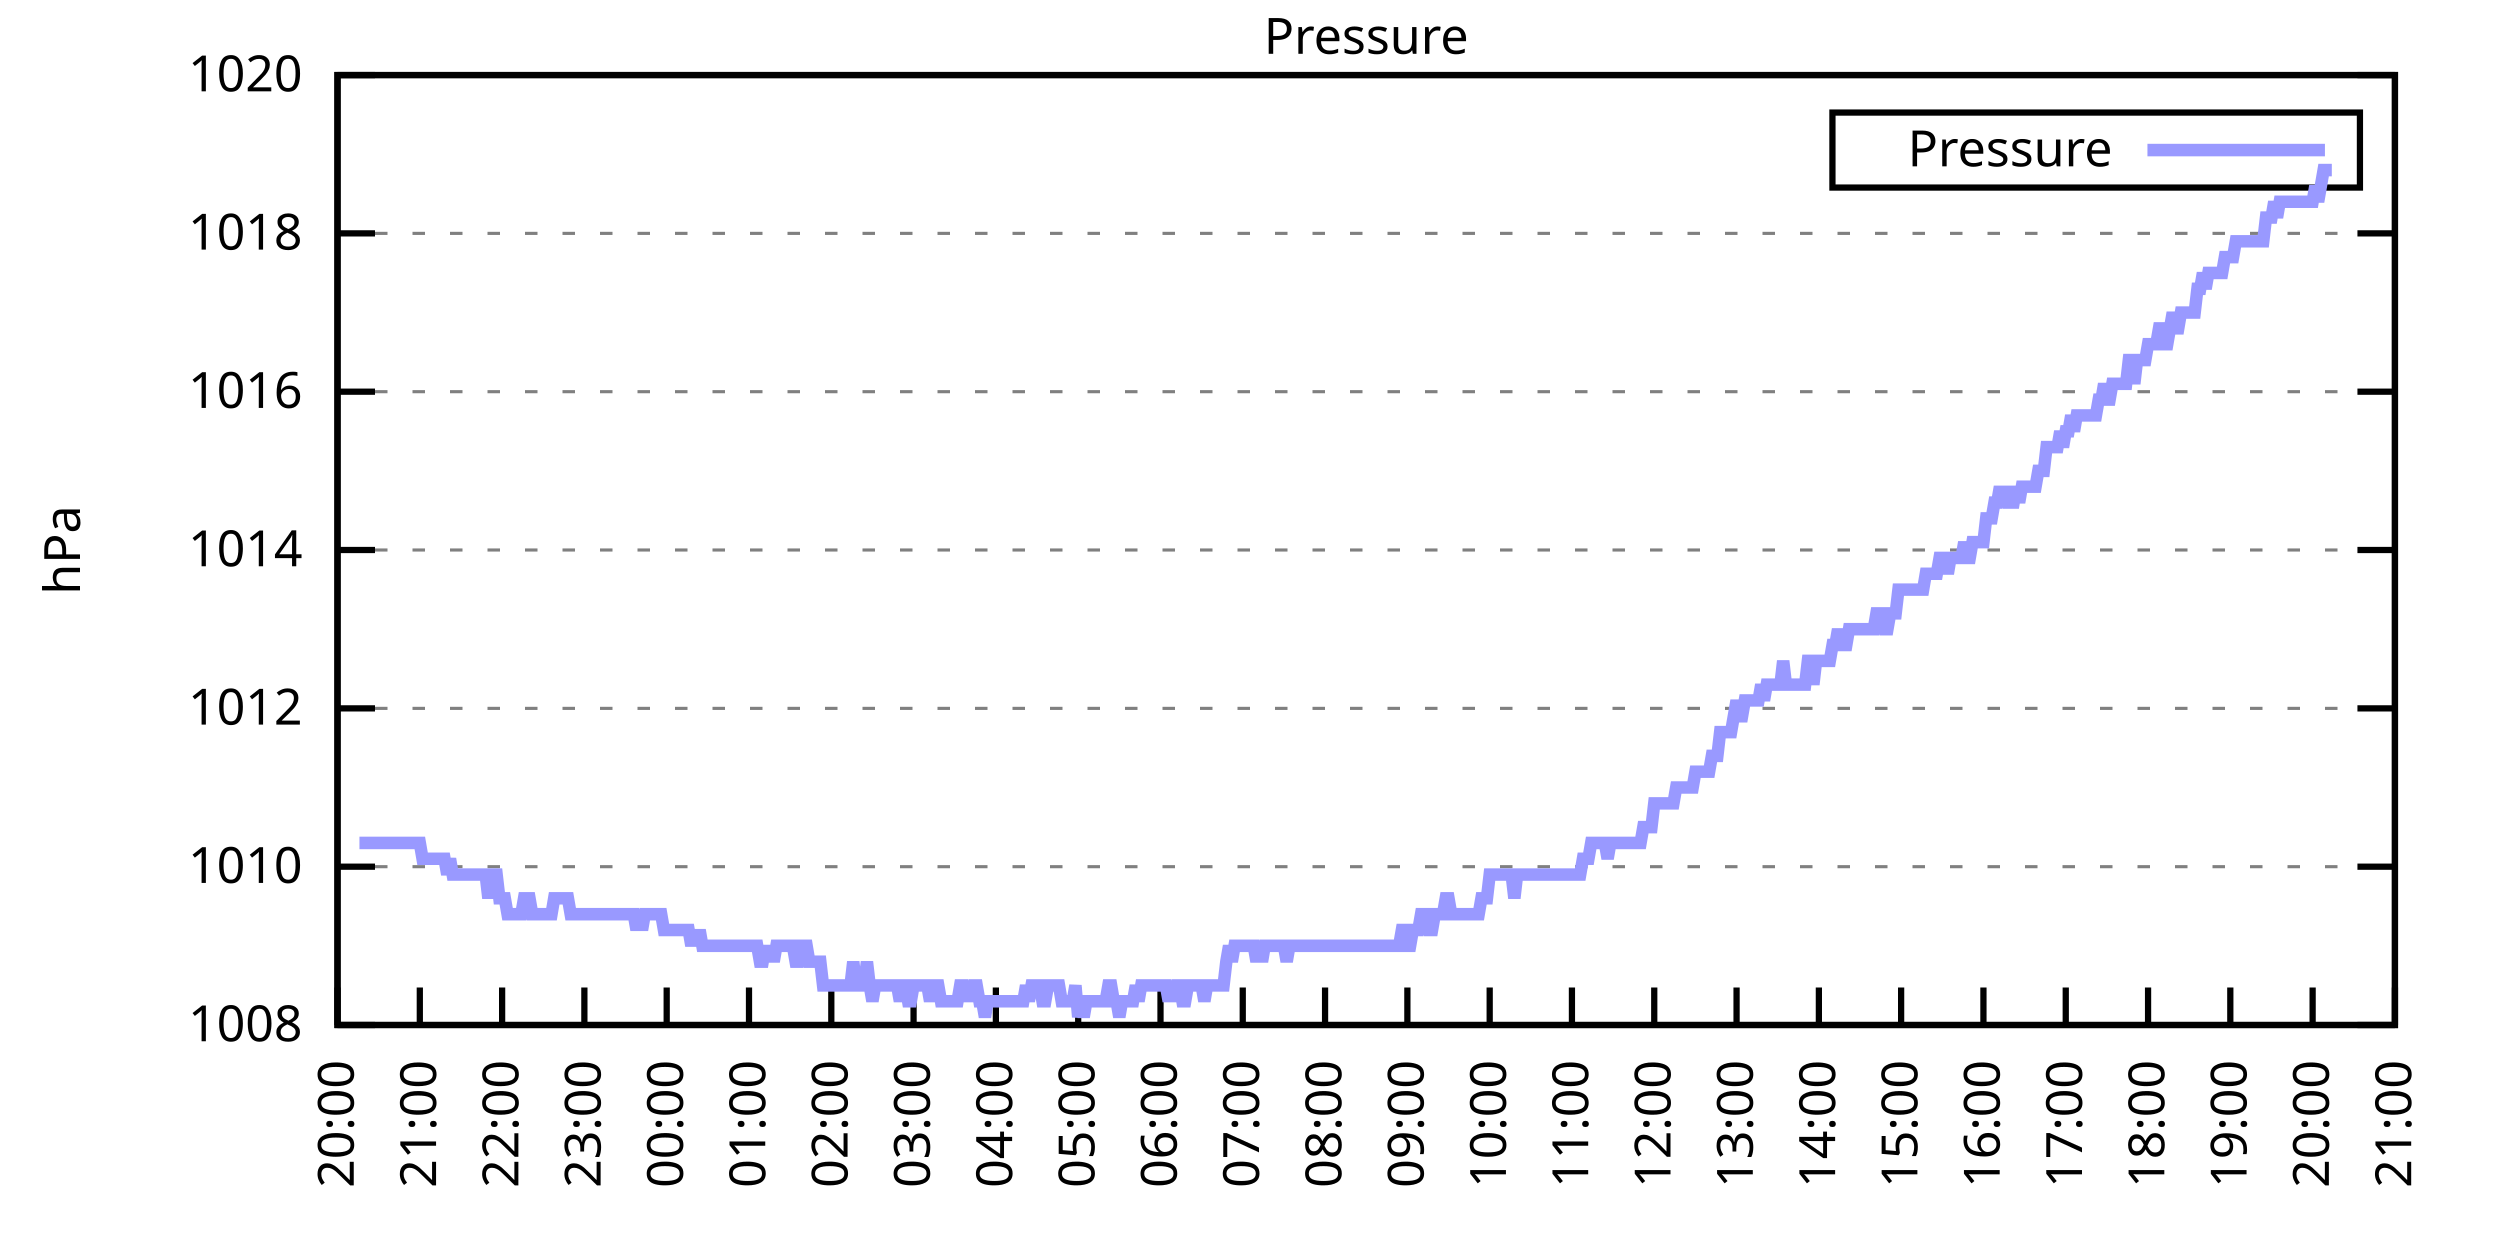
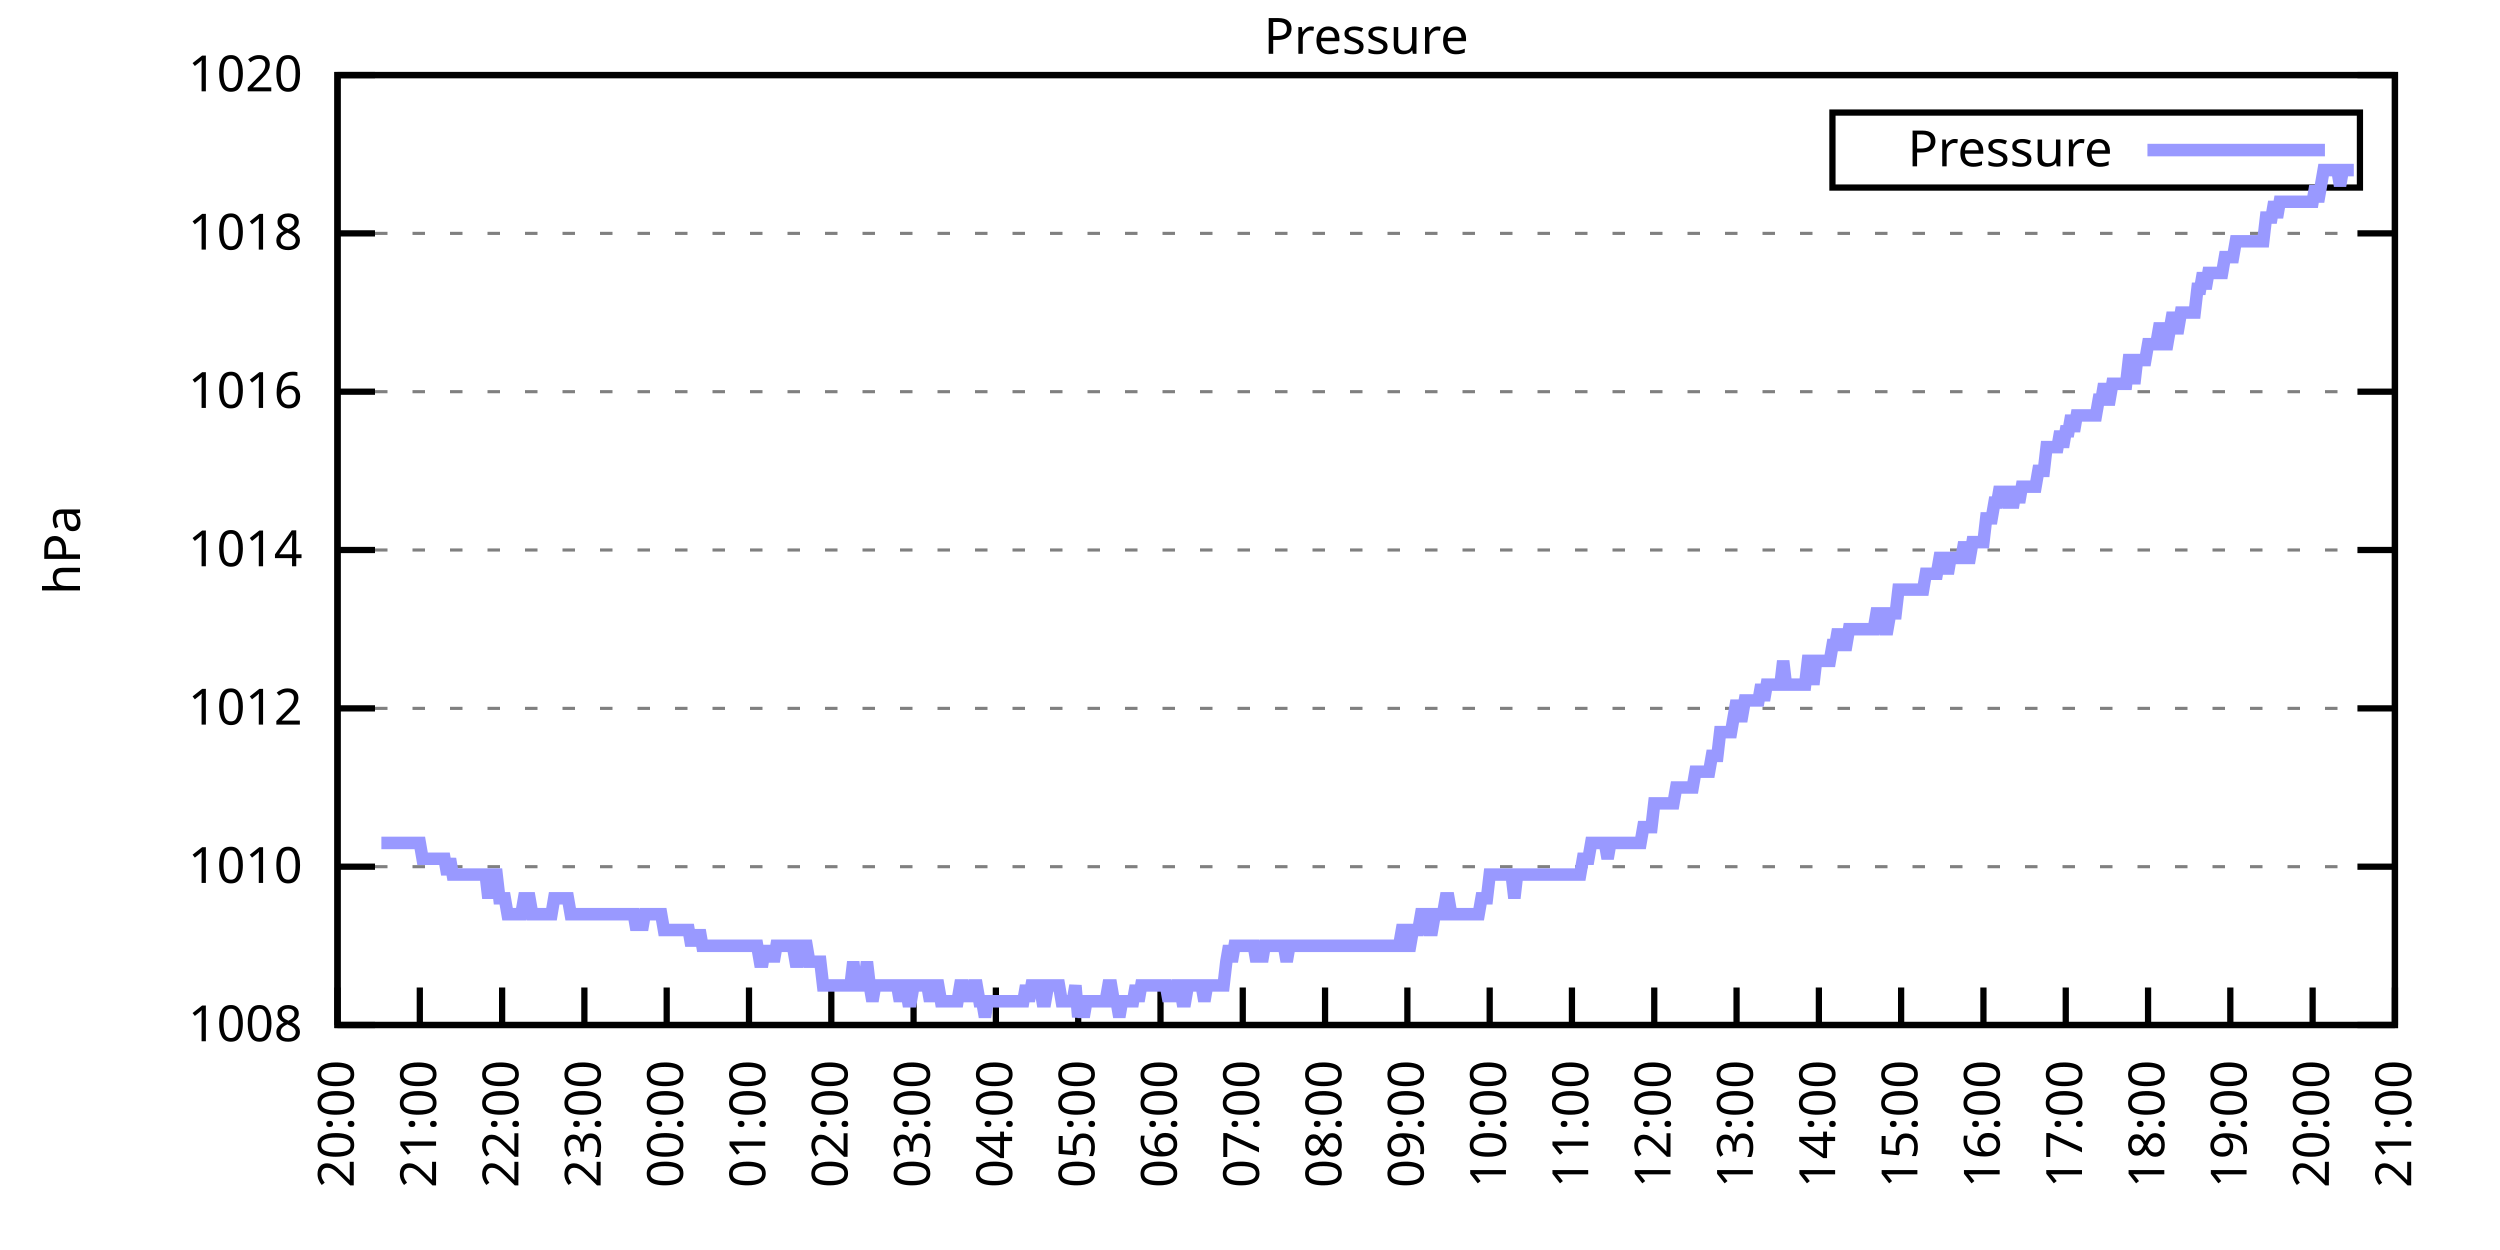
<svg xmlns="http://www.w3.org/2000/svg" xmlns:xlink="http://www.w3.org/1999/xlink" width="400" height="200" viewBox="0 0 400 200">
  <g id="gnuplot_canvas">
    <rect x="0" y="0" width="400" height="200" fill="none" />
    <defs>
      <circle id="gpDot" r="0.5" stroke-width="0.5" stroke="currentColor" />
      <path id="gpPt0" stroke-width="0.333" stroke="currentColor" d="M-1,0 h2 M0,-1 v2" />
      <path id="gpPt1" stroke-width="0.333" stroke="currentColor" d="M-1,-1 L1,1 M1,-1 L-1,1" />
      <path id="gpPt2" stroke-width="0.333" stroke="currentColor" d="M-1,0 L1,0 M0,-1 L0,1 M-1,-1 L1,1 M-1,1 L1,-1" />
      <rect id="gpPt3" stroke-width="0.333" stroke="currentColor" x="-1" y="-1" width="2" height="2" />
      <rect id="gpPt4" stroke-width="0.333" stroke="currentColor" fill="currentColor" x="-1" y="-1" width="2" height="2" />
      <circle id="gpPt5" stroke-width="0.333" stroke="currentColor" cx="0" cy="0" r="1" />
      <use xlink:href="#gpPt5" id="gpPt6" fill="currentColor" stroke="none" />
      <path id="gpPt7" stroke-width="0.333" stroke="currentColor" d="M0,-1.33 L-1.33,0.67 L1.33,0.67 z" />
      <use xlink:href="#gpPt7" id="gpPt8" fill="currentColor" stroke="none" />
      <use xlink:href="#gpPt7" id="gpPt9" stroke="currentColor" transform="rotate(180)" />
      <use xlink:href="#gpPt9" id="gpPt10" fill="currentColor" stroke="none" />
      <use xlink:href="#gpPt3" id="gpPt11" stroke="currentColor" transform="rotate(45)" />
      <use xlink:href="#gpPt11" id="gpPt12" fill="currentColor" stroke="none" />
      <path id="gpPt13" stroke-width="0.333" stroke="currentColor" d="M0,1.330 L1.265,0.411 L0.782,-1.067 L-0.782,-1.076 L-1.265,0.411 z" />
      <use xlink:href="#gpPt13" id="gpPt14" fill="currentColor" stroke="none" />
      <filter id="textbox" filterUnits="objectBoundingBox" x="0" y="0" height="1" width="1">
        <feFlood flood-color="white" flood-opacity="1" result="bgnd" />
        <feComposite in="SourceGraphic" in2="bgnd" operator="atop" />
      </filter>
      <filter id="greybox" filterUnits="objectBoundingBox" x="0" y="0" height="1" width="1">
        <feFlood flood-color="lightgrey" flood-opacity="1" result="grey" />
        <feComposite in="SourceGraphic" in2="grey" operator="atop" />
      </filter>
    </defs>
    <g fill="none" color="white" stroke="currentColor" stroke-width="1.00" stroke-linecap="butt" stroke-linejoin="miter">
</g>
    <g fill="none" color="black" stroke="currentColor" stroke-width="1.00" stroke-linecap="butt" stroke-linejoin="miter">
      <g stroke="none" shape-rendering="crispEdges">
        <polygon fill="rgb(255, 255, 255)" points="54.00,164.00 383.18,164.00 383.18,12.02 54.00,12.02 " />
      </g>
    </g>
    <g fill="none" color="black" stroke="currentColor" stroke-width="1.00" stroke-linecap="butt" stroke-linejoin="miter">
</g>
    <g fill="none" color="black" stroke="black" stroke-width="0.50" stroke-linecap="butt" stroke-linejoin="miter">
</g>
    <g fill="none" color="gray" stroke="currentColor" stroke-width="0.50" stroke-linecap="butt" stroke-linejoin="miter">
      <path stroke="gray" stroke-dasharray="2,4" class="gridline" d="M54.00,164.00 L383.19,164.00  " />
    </g>
    <g fill="none" color="gray" stroke="gray" stroke-width="1.00" stroke-linecap="butt" stroke-linejoin="miter">
</g>
    <g fill="none" color="black" stroke="currentColor" stroke-width="1.00" stroke-linecap="butt" stroke-linejoin="miter">
      <path stroke="black" d="M54.00,164.00 L60.00,164.00 M383.19,164.00 L377.19,164.00  " />
      <g transform="translate(48.40,166.60)" stroke="none" fill="black" font-family="Sans" font-size="8.00" text-anchor="end">
        <text>
          <tspan font-family="Sans"> 1008</tspan>
        </text>
      </g>
    </g>
    <g fill="none" color="black" stroke="currentColor" stroke-width="1.00" stroke-linecap="butt" stroke-linejoin="miter">
</g>
    <g fill="none" color="black" stroke="black" stroke-width="0.50" stroke-linecap="butt" stroke-linejoin="miter">
</g>
    <g fill="none" color="gray" stroke="currentColor" stroke-width="0.50" stroke-linecap="butt" stroke-linejoin="miter">
      <path stroke="gray" stroke-dasharray="2,4" class="gridline" d="M54.00,138.67 L383.19,138.67  " />
    </g>
    <g fill="none" color="gray" stroke="gray" stroke-width="1.00" stroke-linecap="butt" stroke-linejoin="miter">
</g>
    <g fill="none" color="black" stroke="currentColor" stroke-width="1.00" stroke-linecap="butt" stroke-linejoin="miter">
      <path stroke="black" d="M54.00,138.67 L60.00,138.67 M383.19,138.67 L377.19,138.67  " />
      <g transform="translate(48.40,141.27)" stroke="none" fill="black" font-family="Sans" font-size="8.00" text-anchor="end">
        <text>
          <tspan font-family="Sans"> 1010</tspan>
        </text>
      </g>
    </g>
    <g fill="none" color="black" stroke="currentColor" stroke-width="1.00" stroke-linecap="butt" stroke-linejoin="miter">
</g>
    <g fill="none" color="black" stroke="black" stroke-width="0.50" stroke-linecap="butt" stroke-linejoin="miter">
</g>
    <g fill="none" color="gray" stroke="currentColor" stroke-width="0.50" stroke-linecap="butt" stroke-linejoin="miter">
      <path stroke="gray" stroke-dasharray="2,4" class="gridline" d="M54.00,113.34 L383.19,113.34  " />
    </g>
    <g fill="none" color="gray" stroke="gray" stroke-width="1.00" stroke-linecap="butt" stroke-linejoin="miter">
</g>
    <g fill="none" color="black" stroke="currentColor" stroke-width="1.00" stroke-linecap="butt" stroke-linejoin="miter">
      <path stroke="black" d="M54.00,113.34 L60.00,113.34 M383.19,113.34 L377.19,113.34  " />
      <g transform="translate(48.40,115.94)" stroke="none" fill="black" font-family="Sans" font-size="8.00" text-anchor="end">
        <text>
          <tspan font-family="Sans"> 1012</tspan>
        </text>
      </g>
    </g>
    <g fill="none" color="black" stroke="currentColor" stroke-width="1.00" stroke-linecap="butt" stroke-linejoin="miter">
</g>
    <g fill="none" color="black" stroke="black" stroke-width="0.50" stroke-linecap="butt" stroke-linejoin="miter">
</g>
    <g fill="none" color="gray" stroke="currentColor" stroke-width="0.50" stroke-linecap="butt" stroke-linejoin="miter">
      <path stroke="gray" stroke-dasharray="2,4" class="gridline" d="M54.00,88.00 L383.19,88.00  " />
    </g>
    <g fill="none" color="gray" stroke="gray" stroke-width="1.00" stroke-linecap="butt" stroke-linejoin="miter">
</g>
    <g fill="none" color="black" stroke="currentColor" stroke-width="1.00" stroke-linecap="butt" stroke-linejoin="miter">
      <path stroke="black" d="M54.00,88.00 L60.00,88.00 M383.19,88.00 L377.19,88.00  " />
      <g transform="translate(48.40,90.60)" stroke="none" fill="black" font-family="Sans" font-size="8.00" text-anchor="end">
        <text>
          <tspan font-family="Sans"> 1014</tspan>
        </text>
      </g>
    </g>
    <g fill="none" color="black" stroke="currentColor" stroke-width="1.00" stroke-linecap="butt" stroke-linejoin="miter">
</g>
    <g fill="none" color="black" stroke="black" stroke-width="0.50" stroke-linecap="butt" stroke-linejoin="miter">
</g>
    <g fill="none" color="gray" stroke="currentColor" stroke-width="0.50" stroke-linecap="butt" stroke-linejoin="miter">
      <path stroke="gray" stroke-dasharray="2,4" class="gridline" d="M54.00,62.67 L383.19,62.67  " />
    </g>
    <g fill="none" color="gray" stroke="gray" stroke-width="1.00" stroke-linecap="butt" stroke-linejoin="miter">
</g>
    <g fill="none" color="black" stroke="currentColor" stroke-width="1.00" stroke-linecap="butt" stroke-linejoin="miter">
      <path stroke="black" d="M54.00,62.67 L60.00,62.67 M383.19,62.67 L377.19,62.67  " />
      <g transform="translate(48.40,65.27)" stroke="none" fill="black" font-family="Sans" font-size="8.00" text-anchor="end">
        <text>
          <tspan font-family="Sans"> 1016</tspan>
        </text>
      </g>
    </g>
    <g fill="none" color="black" stroke="currentColor" stroke-width="1.00" stroke-linecap="butt" stroke-linejoin="miter">
</g>
    <g fill="none" color="black" stroke="black" stroke-width="0.50" stroke-linecap="butt" stroke-linejoin="miter">
</g>
    <g fill="none" color="gray" stroke="currentColor" stroke-width="0.50" stroke-linecap="butt" stroke-linejoin="miter">
      <path stroke="gray" stroke-dasharray="2,4" class="gridline" d="M54.00,37.34 L383.19,37.34  " />
    </g>
    <g fill="none" color="gray" stroke="gray" stroke-width="1.00" stroke-linecap="butt" stroke-linejoin="miter">
</g>
    <g fill="none" color="black" stroke="currentColor" stroke-width="1.00" stroke-linecap="butt" stroke-linejoin="miter">
      <path stroke="black" d="M54.00,37.34 L60.00,37.34 M383.19,37.34 L377.19,37.34  " />
      <g transform="translate(48.40,39.94)" stroke="none" fill="black" font-family="Sans" font-size="8.00" text-anchor="end">
        <text>
          <tspan font-family="Sans"> 1018</tspan>
        </text>
      </g>
    </g>
    <g fill="none" color="black" stroke="currentColor" stroke-width="1.00" stroke-linecap="butt" stroke-linejoin="miter">
</g>
    <g fill="none" color="black" stroke="black" stroke-width="0.50" stroke-linecap="butt" stroke-linejoin="miter">
</g>
    <g fill="none" color="gray" stroke="currentColor" stroke-width="0.50" stroke-linecap="butt" stroke-linejoin="miter">
      <path stroke="gray" stroke-dasharray="2,4" class="gridline" d="M54.00,12.01 L383.19,12.01  " />
    </g>
    <g fill="none" color="gray" stroke="gray" stroke-width="1.00" stroke-linecap="butt" stroke-linejoin="miter">
</g>
    <g fill="none" color="black" stroke="currentColor" stroke-width="1.00" stroke-linecap="butt" stroke-linejoin="miter">
      <path stroke="black" d="M54.00,12.01 L60.00,12.01 M383.19,12.01 L377.19,12.01  " />
      <g transform="translate(48.40,14.61)" stroke="none" fill="black" font-family="Sans" font-size="8.00" text-anchor="end">
        <text>
          <tspan font-family="Sans"> 1020</tspan>
        </text>
      </g>
    </g>
    <g fill="none" color="black" stroke="currentColor" stroke-width="1.00" stroke-linecap="butt" stroke-linejoin="miter">
      <path stroke="black" d="M54.00,164.00 L54.00,158.00  " />
      <g transform="translate(56.60,169.60) rotate(270.00)" stroke="none" fill="black" font-family="Sans" font-size="8.00" text-anchor="end">
        <text>
          <tspan font-family="Sans">20:00</tspan>
        </text>
      </g>
    </g>
    <g fill="none" color="black" stroke="currentColor" stroke-width="1.00" stroke-linecap="butt" stroke-linejoin="miter">
      <path stroke="black" d="M67.17,164.00 L67.17,158.00  " />
      <g transform="translate(69.77,169.60) rotate(270.00)" stroke="none" fill="black" font-family="Sans" font-size="8.00" text-anchor="end">
        <text>
          <tspan font-family="Sans">21:00</tspan>
        </text>
      </g>
    </g>
    <g fill="none" color="black" stroke="currentColor" stroke-width="1.00" stroke-linecap="butt" stroke-linejoin="miter">
      <path stroke="black" d="M80.34,164.00 L80.34,158.00  " />
      <g transform="translate(82.94,169.60) rotate(270.00)" stroke="none" fill="black" font-family="Sans" font-size="8.00" text-anchor="end">
        <text>
          <tspan font-family="Sans">22:00</tspan>
        </text>
      </g>
    </g>
    <g fill="none" color="black" stroke="currentColor" stroke-width="1.00" stroke-linecap="butt" stroke-linejoin="miter">
      <path stroke="black" d="M93.50,164.00 L93.50,158.00  " />
      <g transform="translate(96.10,169.60) rotate(270.00)" stroke="none" fill="black" font-family="Sans" font-size="8.00" text-anchor="end">
        <text>
          <tspan font-family="Sans">23:00</tspan>
        </text>
      </g>
    </g>
    <g fill="none" color="black" stroke="currentColor" stroke-width="1.00" stroke-linecap="butt" stroke-linejoin="miter">
      <path stroke="black" d="M106.67,164.00 L106.67,158.00  " />
      <g transform="translate(109.27,169.60) rotate(270.00)" stroke="none" fill="black" font-family="Sans" font-size="8.00" text-anchor="end">
        <text>
          <tspan font-family="Sans">00:00</tspan>
        </text>
      </g>
    </g>
    <g fill="none" color="black" stroke="currentColor" stroke-width="1.00" stroke-linecap="butt" stroke-linejoin="miter">
      <path stroke="black" d="M119.84,164.00 L119.84,158.00  " />
      <g transform="translate(122.44,169.60) rotate(270.00)" stroke="none" fill="black" font-family="Sans" font-size="8.00" text-anchor="end">
        <text>
          <tspan font-family="Sans">01:00</tspan>
        </text>
      </g>
    </g>
    <g fill="none" color="black" stroke="currentColor" stroke-width="1.00" stroke-linecap="butt" stroke-linejoin="miter">
      <path stroke="black" d="M133.01,164.00 L133.01,158.00  " />
      <g transform="translate(135.61,169.60) rotate(270.00)" stroke="none" fill="black" font-family="Sans" font-size="8.00" text-anchor="end">
        <text>
          <tspan font-family="Sans">02:00</tspan>
        </text>
      </g>
    </g>
    <g fill="none" color="black" stroke="currentColor" stroke-width="1.00" stroke-linecap="butt" stroke-linejoin="miter">
      <path stroke="black" d="M146.17,164.00 L146.17,158.00  " />
      <g transform="translate(148.77,169.60) rotate(270.00)" stroke="none" fill="black" font-family="Sans" font-size="8.00" text-anchor="end">
        <text>
          <tspan font-family="Sans">03:00</tspan>
        </text>
      </g>
    </g>
    <g fill="none" color="black" stroke="currentColor" stroke-width="1.00" stroke-linecap="butt" stroke-linejoin="miter">
      <path stroke="black" d="M159.34,164.00 L159.34,158.00  " />
      <g transform="translate(161.94,169.60) rotate(270.00)" stroke="none" fill="black" font-family="Sans" font-size="8.00" text-anchor="end">
        <text>
          <tspan font-family="Sans">04:00</tspan>
        </text>
      </g>
    </g>
    <g fill="none" color="black" stroke="currentColor" stroke-width="1.00" stroke-linecap="butt" stroke-linejoin="miter">
      <path stroke="black" d="M172.51,164.00 L172.51,158.00  " />
      <g transform="translate(175.11,169.60) rotate(270.00)" stroke="none" fill="black" font-family="Sans" font-size="8.00" text-anchor="end">
        <text>
          <tspan font-family="Sans">05:00</tspan>
        </text>
      </g>
    </g>
    <g fill="none" color="black" stroke="currentColor" stroke-width="1.00" stroke-linecap="butt" stroke-linejoin="miter">
      <path stroke="black" d="M185.68,164.00 L185.68,158.00  " />
      <g transform="translate(188.28,169.60) rotate(270.00)" stroke="none" fill="black" font-family="Sans" font-size="8.00" text-anchor="end">
        <text>
          <tspan font-family="Sans">06:00</tspan>
        </text>
      </g>
    </g>
    <g fill="none" color="black" stroke="currentColor" stroke-width="1.00" stroke-linecap="butt" stroke-linejoin="miter">
      <path stroke="black" d="M198.84,164.00 L198.84,158.00  " />
      <g transform="translate(201.44,169.60) rotate(270.00)" stroke="none" fill="black" font-family="Sans" font-size="8.00" text-anchor="end">
        <text>
          <tspan font-family="Sans">07:00</tspan>
        </text>
      </g>
    </g>
    <g fill="none" color="black" stroke="currentColor" stroke-width="1.00" stroke-linecap="butt" stroke-linejoin="miter">
      <path stroke="black" d="M212.01,164.00 L212.01,158.00  " />
      <g transform="translate(214.61,169.60) rotate(270.00)" stroke="none" fill="black" font-family="Sans" font-size="8.00" text-anchor="end">
        <text>
          <tspan font-family="Sans">08:00</tspan>
        </text>
      </g>
    </g>
    <g fill="none" color="black" stroke="currentColor" stroke-width="1.00" stroke-linecap="butt" stroke-linejoin="miter">
      <path stroke="black" d="M225.18,164.00 L225.18,158.00  " />
      <g transform="translate(227.78,169.60) rotate(270.00)" stroke="none" fill="black" font-family="Sans" font-size="8.00" text-anchor="end">
        <text>
          <tspan font-family="Sans">09:00</tspan>
        </text>
      </g>
    </g>
    <g fill="none" color="black" stroke="currentColor" stroke-width="1.00" stroke-linecap="butt" stroke-linejoin="miter">
      <path stroke="black" d="M238.35,164.00 L238.35,158.00  " />
      <g transform="translate(240.95,169.60) rotate(270.00)" stroke="none" fill="black" font-family="Sans" font-size="8.00" text-anchor="end">
        <text>
          <tspan font-family="Sans">10:00</tspan>
        </text>
      </g>
    </g>
    <g fill="none" color="black" stroke="currentColor" stroke-width="1.00" stroke-linecap="butt" stroke-linejoin="miter">
      <path stroke="black" d="M251.51,164.00 L251.51,158.00  " />
      <g transform="translate(254.11,169.60) rotate(270.00)" stroke="none" fill="black" font-family="Sans" font-size="8.00" text-anchor="end">
        <text>
          <tspan font-family="Sans">11:00</tspan>
        </text>
      </g>
    </g>
    <g fill="none" color="black" stroke="currentColor" stroke-width="1.00" stroke-linecap="butt" stroke-linejoin="miter">
      <path stroke="black" d="M264.68,164.00 L264.68,158.00  " />
      <g transform="translate(267.28,169.60) rotate(270.00)" stroke="none" fill="black" font-family="Sans" font-size="8.00" text-anchor="end">
        <text>
          <tspan font-family="Sans">12:00</tspan>
        </text>
      </g>
    </g>
    <g fill="none" color="black" stroke="currentColor" stroke-width="1.00" stroke-linecap="butt" stroke-linejoin="miter">
      <path stroke="black" d="M277.85,164.00 L277.85,158.00  " />
      <g transform="translate(280.45,169.60) rotate(270.00)" stroke="none" fill="black" font-family="Sans" font-size="8.00" text-anchor="end">
        <text>
          <tspan font-family="Sans">13:00</tspan>
        </text>
      </g>
    </g>
    <g fill="none" color="black" stroke="currentColor" stroke-width="1.00" stroke-linecap="butt" stroke-linejoin="miter">
      <path stroke="black" d="M291.02,164.00 L291.02,158.00  " />
      <g transform="translate(293.62,169.60) rotate(270.00)" stroke="none" fill="black" font-family="Sans" font-size="8.00" text-anchor="end">
        <text>
          <tspan font-family="Sans">14:00</tspan>
        </text>
      </g>
    </g>
    <g fill="none" color="black" stroke="currentColor" stroke-width="1.00" stroke-linecap="butt" stroke-linejoin="miter">
      <path stroke="black" d="M304.18,164.00 L304.18,158.00  " />
      <g transform="translate(306.78,169.60) rotate(270.00)" stroke="none" fill="black" font-family="Sans" font-size="8.00" text-anchor="end">
        <text>
          <tspan font-family="Sans">15:00</tspan>
        </text>
      </g>
    </g>
    <g fill="none" color="black" stroke="currentColor" stroke-width="1.00" stroke-linecap="butt" stroke-linejoin="miter">
      <path stroke="black" d="M317.35,164.00 L317.35,158.00  " />
      <g transform="translate(319.95,169.60) rotate(270.00)" stroke="none" fill="black" font-family="Sans" font-size="8.00" text-anchor="end">
        <text>
          <tspan font-family="Sans">16:00</tspan>
        </text>
      </g>
    </g>
    <g fill="none" color="black" stroke="currentColor" stroke-width="1.00" stroke-linecap="butt" stroke-linejoin="miter">
      <path stroke="black" d="M330.52,164.00 L330.52,158.00  " />
      <g transform="translate(333.12,169.60) rotate(270.00)" stroke="none" fill="black" font-family="Sans" font-size="8.00" text-anchor="end">
        <text>
          <tspan font-family="Sans">17:00</tspan>
        </text>
      </g>
    </g>
    <g fill="none" color="black" stroke="currentColor" stroke-width="1.00" stroke-linecap="butt" stroke-linejoin="miter">
      <path stroke="black" d="M343.69,164.00 L343.69,158.00  " />
      <g transform="translate(346.29,169.60) rotate(270.00)" stroke="none" fill="black" font-family="Sans" font-size="8.00" text-anchor="end">
        <text>
          <tspan font-family="Sans">18:00</tspan>
        </text>
      </g>
    </g>
    <g fill="none" color="black" stroke="currentColor" stroke-width="1.00" stroke-linecap="butt" stroke-linejoin="miter">
      <path stroke="black" d="M356.85,164.00 L356.85,158.00  " />
      <g transform="translate(359.45,169.60) rotate(270.00)" stroke="none" fill="black" font-family="Sans" font-size="8.00" text-anchor="end">
        <text>
          <tspan font-family="Sans">19:00</tspan>
        </text>
      </g>
    </g>
    <g fill="none" color="black" stroke="currentColor" stroke-width="1.00" stroke-linecap="butt" stroke-linejoin="miter">
      <path stroke="black" d="M370.02,164.00 L370.02,158.00  " />
      <g transform="translate(372.62,169.60) rotate(270.00)" stroke="none" fill="black" font-family="Sans" font-size="8.00" text-anchor="end">
        <text>
          <tspan font-family="Sans">20:00</tspan>
        </text>
      </g>
    </g>
    <g fill="none" color="black" stroke="currentColor" stroke-width="1.00" stroke-linecap="butt" stroke-linejoin="miter">
      <path stroke="black" d="M383.19,164.00 L383.19,158.00  " />
      <g transform="translate(385.79,169.60) rotate(270.00)" stroke="none" fill="black" font-family="Sans" font-size="8.00" text-anchor="end">
        <text>
          <tspan font-family="Sans">21:00</tspan>
        </text>
      </g>
    </g>
    <g fill="none" color="black" stroke="currentColor" stroke-width="1.00" stroke-linecap="butt" stroke-linejoin="miter">
</g>
    <g fill="none" color="black" stroke="currentColor" stroke-width="1.00" stroke-linecap="butt" stroke-linejoin="miter">
      <path stroke="black" d="M54.00,12.01 L54.00,164.00 L383.19,164.00 L383.19,12.01 L54.00,12.01 Z  " />
    </g>
    <g fill="none" color="black" stroke="currentColor" stroke-width="1.00" stroke-linecap="butt" stroke-linejoin="miter">
</g>
    <g fill="none" color="black" stroke="currentColor" stroke-width="1.00" stroke-linecap="butt" stroke-linejoin="miter">
      <path stroke="black" d="M293.19,30.01 L293.19,18.01 L377.59,18.01 L377.59,30.01 L293.19,30.01 Z  " />
    </g>
    <g id="Pressure_plot_1">
      <g fill="none" color="white" stroke="black" stroke-width="2.00" stroke-linecap="butt" stroke-linejoin="miter">
</g>
      <g fill="none" color="black" stroke="currentColor" stroke-width="2.00" stroke-linecap="butt" stroke-linejoin="miter">
        <g transform="translate(337.99,26.61)" stroke="none" fill="black" font-family="Sans" font-size="8.00" text-anchor="end">
          <text>
            <tspan font-family="Sans">Pressure</tspan>
          </text>
        </g>
      </g>
      <g fill="none" color="black" stroke="currentColor" stroke-width="2.00" stroke-linecap="butt" stroke-linejoin="miter">
-         <path stroke="rgb(153, 153, 255)" d="M343.59,24.01 L371.99,24.01 M57.51,134.87 L57.95,134.87 L58.39,134.87 L58.83,134.87 L59.27,134.87 L59.71,134.87   L60.14,134.87 L60.58,134.87 L61.02,134.87 L61.46,134.87 L61.90,134.87 L62.34,134.87 L62.78,134.87 L63.22,134.87   L63.66,134.87 L64.10,134.87 L64.53,134.87 L64.97,134.87 L65.41,134.87 L65.85,134.87 L66.29,134.87 L66.73,134.87   L67.17,134.87 L67.61,137.40 L68.05,137.40 L68.48,137.40 L68.92,137.40 L69.36,137.40 L69.80,137.40 L70.24,137.40   L70.68,137.40 L71.12,137.40 L71.56,139.93 L72.00,137.40 L72.43,139.93 L72.87,139.93 L73.31,139.93 L73.75,139.93   L74.19,139.93 L74.63,139.93 L75.07,139.93 L75.51,139.93 L75.95,139.93 L76.38,139.93 L76.82,139.93 L77.26,139.93   L77.70,139.93 L78.14,143.73 L78.58,139.93 L79.02,139.93 L79.46,139.93 L79.90,143.73 L80.34,143.73 L80.77,143.73   L81.21,146.27 L81.65,146.27 L82.09,146.27 L82.53,146.27 L82.97,146.27 L83.41,146.27 L83.85,143.73 L84.29,143.73   L84.72,143.73 L85.16,146.27 L85.60,146.27 L86.04,146.27 L86.48,146.27 L86.92,146.27 L87.36,146.27 L87.80,146.27   L88.24,146.27 L88.67,143.73 L89.11,143.73 L89.55,143.73 L89.99,143.73 L90.43,143.73 L90.87,143.73 L91.31,146.27   L91.75,146.27 L92.19,146.27 L92.62,146.27 L93.06,146.27 L93.50,146.27 L93.94,146.27 L94.38,146.27 L94.82,146.27   L95.26,146.27 L95.70,146.27 L96.14,146.27 L96.58,146.27 L97.01,146.27 L97.45,146.27 L97.89,146.27 L98.33,146.27   L98.77,146.27 L99.21,146.27 L99.65,146.27 L100.09,146.27 L100.53,146.27 L100.96,146.27 L101.40,146.27 L101.84,148.80   L102.28,146.27 L102.72,148.80 L103.16,146.27 L103.60,146.27 L104.04,146.27 L104.48,146.27 L104.91,146.27 L105.35,146.27   L105.79,146.27 L106.23,148.80 L106.67,148.80 L107.11,148.80 L107.55,148.80 L107.99,148.80 L108.43,148.80 L108.87,148.80   L109.30,148.80 L109.74,148.80 L110.18,148.80 L110.62,151.33 L111.06,148.80 L111.50,151.33 L111.94,148.80 L112.38,151.33   L112.82,151.33 L113.25,151.33 L113.69,151.33 L114.13,151.33 L114.57,151.33 L115.01,151.33 L115.45,151.33 L115.89,151.33   L116.33,151.33 L116.77,151.33 L117.20,151.33 L117.64,151.33 L118.08,151.33 L118.52,151.33 L118.96,151.33 L119.40,151.33   L119.84,151.33 L120.28,151.33 L120.72,151.33 L121.15,151.33 L121.59,153.87 L122.03,153.87 L122.47,151.33 L122.91,153.87   L123.35,151.33 L123.79,153.87 L124.23,151.33 L124.67,151.33 L125.11,151.33 L125.54,151.33 L125.98,151.33 L126.42,151.33   L126.86,151.33 L127.30,153.87 L127.74,153.87 L128.18,151.33 L128.62,151.33 L129.06,151.33 L129.49,153.87 L129.93,153.87   L130.37,153.87 L130.81,153.87 L131.25,153.87 L131.69,157.67 L132.13,157.67 L132.57,157.67 L133.01,157.67 L133.44,157.67   L133.88,157.67 L134.32,157.67 L134.76,157.67 L135.20,157.67 L135.64,157.67 L136.08,157.67 L136.52,153.87 L136.96,157.67   L137.39,157.67 L137.83,157.67 L138.27,157.67 L138.71,153.87 L139.15,157.67 L139.59,160.20 L140.03,157.67 L140.47,157.67   L140.91,157.67 L141.35,157.67 L141.78,157.67 L142.22,157.67 L142.66,157.67 L143.10,157.67 L143.54,157.67 L143.98,160.20   L144.42,157.67 L144.86,157.67 L145.30,160.20 L145.73,160.20 L146.17,157.67 L146.61,157.67 L147.05,157.67 L147.49,157.67   L147.93,157.67 L148.37,157.67 L148.81,160.20 L149.25,157.67 L149.68,157.67 L150.12,157.67 L150.56,160.20 L151.00,160.20   L151.44,160.20 L151.88,160.20 L152.32,160.20 L152.76,160.20 L153.20,160.20 L153.63,157.67 L154.07,157.67 L154.51,160.20   L154.95,157.67 L155.39,160.20 L155.83,157.67 L156.27,157.67 L156.71,160.20 L157.15,160.20 L157.59,162.73 L158.02,160.20   L158.46,160.20 L158.90,160.20 L159.34,160.20 L159.78,160.20 L160.22,160.20 L160.66,160.20 L161.10,160.20 L161.54,160.20   L161.97,160.20 L162.41,160.20 L162.85,160.20 L163.29,160.20 L163.73,160.20 L164.17,157.67 L164.61,160.20 L165.05,157.67   L165.49,157.67 L165.92,157.67 L166.36,157.67 L166.80,160.20 L167.24,160.20 L167.68,157.67 L168.12,157.67 L168.56,157.67   L169.00,157.67 L169.44,157.67 L169.87,160.20 L170.31,160.20 L170.75,160.20 L171.19,160.20 L171.63,160.20 L172.07,157.67   L172.51,162.73 L172.95,160.20 L173.39,162.73 L173.83,160.20 L174.26,160.20 L174.70,160.20 L175.14,160.20 L175.58,160.20   L176.02,160.20 L176.46,160.20 L176.90,160.20 L177.34,157.67 L177.78,157.67 L178.21,160.20 L178.65,160.20 L179.09,162.73   L179.53,160.20 L179.97,160.20 L180.41,160.20 L180.85,160.20 L181.29,160.20 L181.73,157.67 L182.16,160.20 L182.60,157.67   L183.04,157.67 L183.48,157.67 L183.92,157.67 L184.36,157.67 L184.80,157.67 L185.24,157.67 L185.68,157.67 L186.11,157.67   L186.55,157.67 L186.99,160.20 L187.43,157.67 L187.87,160.20 L188.31,157.67 L188.75,157.67 L189.19,160.20 L189.63,160.20   L190.07,157.67 L190.50,157.67 L190.94,157.67 L191.38,157.67 L191.82,157.67 L192.26,157.67 L192.70,160.20 L193.14,157.67   L193.58,157.67 L194.02,157.67 L194.45,157.67 L194.89,157.67 L195.33,157.67 L195.77,157.67 L196.21,153.87 L196.65,151.33   L197.09,153.87 L197.53,151.33 L197.97,151.33 L198.40,151.33 L198.84,151.33 L199.28,151.33 L199.72,151.33 L200.16,151.33   L200.60,151.33 L201.04,153.87 L201.48,151.33 L201.92,153.87 L202.35,151.33 L202.79,151.33 L203.23,151.33 L203.67,151.33   L204.11,151.33 L204.55,151.33 L204.99,151.33 L205.43,151.33 L205.87,153.87 L206.31,151.33 L206.74,151.33 L207.18,151.33   L207.62,151.33 L208.06,151.33 L208.50,151.33 L208.94,151.33 L209.38,151.33 L209.82,151.33 L210.26,151.33 L210.69,151.33   L211.13,151.33 L211.57,151.33 L212.01,151.33 L212.45,151.33 L212.89,151.33 L213.33,151.33 L213.77,151.33 L214.21,151.33   L214.64,151.33 L215.08,151.33 L215.52,151.33 L215.96,151.33 L216.40,151.33 L216.84,151.33 L217.28,151.33 L217.72,151.33   L218.16,151.33 L218.60,151.33 L219.03,151.33 L219.47,151.33 L219.91,151.33 L220.35,151.33 L220.79,151.33 L221.23,151.33   L221.67,151.33 L222.11,151.33 L222.55,151.33 L222.98,151.33 L223.42,151.33 L223.86,151.33 L224.30,148.80 L224.74,148.80   L225.18,151.33 L225.62,151.33 L226.06,148.80 L226.50,148.80 L226.93,148.80 L227.37,146.27 L227.81,146.27 L228.25,146.27   L228.69,148.80 L229.13,148.80 L229.57,146.27 L230.01,146.27 L230.45,146.27 L230.88,146.27 L231.32,143.73 L231.76,143.73   L232.20,146.27 L232.64,146.27 L233.08,146.27 L233.52,146.27 L233.96,146.27 L234.40,146.27 L234.84,146.27 L235.27,146.27   L235.71,146.27 L236.15,146.27 L236.59,146.27 L237.03,143.73 L237.47,143.73 L237.91,143.73 L238.35,139.93 L238.79,139.93   L239.22,139.93 L239.66,139.93 L240.10,139.93 L240.54,139.93 L240.98,139.93 L241.42,139.93 L241.86,139.93 L242.30,143.73   L242.74,139.93 L243.17,139.93 L243.61,139.93 L244.05,139.93 L244.49,139.93 L244.93,139.93 L245.37,139.93 L245.81,139.93   L246.25,139.93 L246.69,139.93 L247.12,139.93 L247.56,139.93 L248.00,139.93 L248.44,139.93 L248.88,139.93 L249.32,139.93   L249.76,139.93 L250.20,139.93 L250.64,139.93 L251.08,139.93 L251.51,139.93 L251.95,139.93 L252.39,139.93 L252.83,139.93   L253.27,137.40 L253.71,137.40 L254.15,137.40 L254.59,134.87 L255.03,134.87 L255.46,134.87 L255.90,134.87 L256.34,134.87   L256.78,134.87 L257.22,137.40 L257.66,134.87 L258.10,134.87 L258.54,134.87 L258.98,134.87 L259.41,134.87 L259.85,134.87   L260.29,134.87 L260.73,134.87 L261.17,134.87 L261.61,134.87 L262.05,134.87 L262.49,134.87 L262.93,132.34 L263.36,132.34   L263.80,132.34 L264.24,132.34 L264.68,128.54 L265.12,128.54 L265.56,128.54 L266.00,128.54 L266.44,128.54 L266.88,128.54   L267.32,128.54 L267.75,128.54 L268.19,126.00 L268.63,126.00 L269.07,126.00 L269.51,126.00 L269.95,126.00 L270.39,126.00   L270.83,126.00 L271.27,123.47 L271.70,123.47 L272.14,123.47 L272.58,123.47 L273.02,123.47 L273.46,123.47 L273.90,120.94   L274.34,120.94 L274.78,120.94 L275.22,117.14 L275.65,117.14 L276.09,117.14 L276.53,117.14 L276.97,117.14 L277.41,114.60   L277.85,112.07 L278.29,114.60 L278.73,114.60 L279.17,112.07 L279.60,112.07 L280.04,112.07 L280.48,112.07 L280.92,112.07   L281.36,112.07 L281.80,109.54 L282.24,112.07 L282.68,109.54 L283.12,109.54 L283.56,109.54 L283.99,109.54 L284.43,109.54   L284.87,109.54 L285.31,105.74 L285.75,109.54 L286.19,109.54 L286.63,109.54 L287.07,109.54 L287.51,109.54 L287.94,109.54   L288.38,109.54 L288.82,109.54 L289.26,105.74 L289.70,105.74 L290.14,109.54 L290.58,105.74 L291.02,105.74 L291.46,105.74   L291.89,105.74 L292.33,105.74 L292.77,105.74 L293.21,103.20 L293.65,103.20 L294.09,100.67 L294.53,103.20 L294.97,103.20   L295.41,103.20 L295.84,100.67 L296.28,100.67 L296.72,100.67 L297.16,100.67 L297.60,100.67 L298.04,100.67 L298.48,100.67   L298.92,100.67 L299.36,100.67 L299.80,100.67 L300.23,98.14 L300.67,98.14 L301.11,98.14 L301.55,100.67 L301.99,100.67   L302.43,98.14 L302.87,98.14 L303.31,98.14 L303.75,94.34 L304.18,94.34 L304.62,94.34 L305.06,94.34 L305.50,94.34   L305.94,94.34 L306.38,94.34 L306.82,94.34 L307.26,94.34 L307.70,94.34 L308.13,91.80 L308.57,91.80 L309.01,91.80   L309.45,91.80 L309.89,91.80 L310.33,89.27 L310.77,89.27 L311.21,89.27 L311.65,91.80 L312.08,89.27 L312.52,89.27   L312.96,89.27 L313.40,89.27 L313.84,89.27 L314.28,86.74 L314.72,89.27 L315.16,89.27 L315.60,86.74 L316.04,86.74   L316.47,86.74 L316.91,86.74 L317.35,86.74 L317.79,82.94 L318.23,82.94 L318.67,82.94 L319.11,80.41 L319.55,80.41   L319.99,77.87 L320.42,80.41 L320.86,77.87 L321.30,80.41 L321.74,80.41 L322.18,80.41 L322.62,77.87 L323.06,80.41   L323.50,77.87 L323.94,77.87 L324.37,77.87 L324.81,77.87 L325.25,77.87 L325.69,77.87 L326.13,75.34 L326.57,75.34   L327.01,75.34 L327.45,71.54 L327.89,71.54 L328.33,71.54 L328.76,71.54 L329.20,71.54 L329.64,69.01 L330.08,71.54   L330.52,69.01 L330.96,69.01 L331.40,66.47 L331.84,69.01 L332.28,66.47 L332.71,66.47 L333.15,66.47 L333.59,66.47   L334.03,66.47 L334.47,66.47 L334.91,66.47 L335.35,66.47 L335.79,63.94 L336.23,63.94 L336.66,61.41 L337.10,63.94   L337.54,63.94 L337.98,61.41 L338.42,61.41 L338.86,61.41 L339.30,61.41 L339.74,61.41 L340.18,61.41 L340.61,57.61   L341.05,57.61 L341.49,61.41 L341.93,57.61 L342.37,57.61 L342.81,57.61 L343.25,57.61 L343.69,55.07 L344.13,55.07   L344.57,55.07 L345.00,55.07 L345.44,52.54 L345.88,52.54 L346.32,55.07 L346.76,55.07 L347.20,52.54 L347.64,50.01   L348.08,52.54 L348.52,52.54 L348.95,50.01 L349.39,50.01 L349.83,50.01 L350.27,50.01 L350.71,50.01 L351.15,50.01   L351.59,46.21 L352.03,46.21 L352.47,43.67 L352.90,46.21 L353.34,43.67 L353.78,43.67 L354.22,43.67 L354.66,43.67   L355.10,43.67 L355.54,43.67 L355.98,41.14 L356.42,41.14 L356.85,41.14 L357.29,41.14 L357.73,38.61 L358.17,38.61   L358.61,38.61 L359.05,38.61 L359.49,38.61 L359.93,38.61 L360.37,38.61 L360.81,38.61 L361.24,38.61 L361.68,38.61   L362.12,38.61 L362.56,34.81 L363.00,34.81 L363.44,34.81 L363.88,32.28 L364.32,34.81 L364.76,32.28 L365.19,32.28   L365.63,32.28 L366.07,32.28 L366.51,32.28 L366.95,32.28 L367.39,32.28 L367.83,32.28 L368.27,32.28 L368.71,32.28   L369.14,32.28 L369.58,32.28 L370.02,32.28 L370.46,29.74 L370.90,32.28 L371.34,29.74 L371.78,27.21 L372.22,27.21   L372.66,27.21 L373.09,27.21  " />
+         <path stroke="rgb(153, 153, 255)" d="M343.59,24.01 L371.99,24.01 M61.02,134.87 L61.46,134.87 L61.90,134.87 L62.34,134.87 L62.78,134.87 L63.22,134.87   L63.66,134.87 L64.10,134.87 L64.53,134.87 L64.97,134.87 L65.41,134.87 L65.85,134.87 L66.29,134.87 L66.73,134.87   L67.17,134.87 L67.61,137.40 L68.05,137.40 L68.48,137.40 L68.92,137.40 L69.36,137.40 L69.80,137.40 L70.24,137.40   L70.68,137.40 L71.12,137.40 L71.56,139.93 L72.00,137.40 L72.43,139.93 L72.87,139.93 L73.31,139.93 L73.75,139.93   L74.19,139.93 L74.63,139.93 L75.07,139.93 L75.51,139.93 L75.95,139.93 L76.38,139.93 L76.82,139.93 L77.26,139.93   L77.70,139.93 L78.14,143.73 L78.58,139.93 L79.02,139.93 L79.46,139.93 L79.90,143.73 L80.34,143.73 L80.77,143.73   L81.21,146.27 L81.65,146.27 L82.09,146.27 L82.53,146.27 L82.97,146.27 L83.41,146.27 L83.85,143.73 L84.29,143.73   L84.72,143.73 L85.16,146.27 L85.60,146.27 L86.04,146.27 L86.48,146.27 L86.92,146.27 L87.36,146.27 L87.80,146.27   L88.24,146.27 L88.67,143.73 L89.11,143.73 L89.55,143.73 L89.99,143.73 L90.43,143.73 L90.87,143.73 L91.31,146.27   L91.75,146.27 L92.19,146.27 L92.62,146.27 L93.06,146.27 L93.50,146.27 L93.94,146.27 L94.38,146.27 L94.82,146.27   L95.26,146.27 L95.70,146.27 L96.14,146.27 L96.58,146.27 L97.01,146.27 L97.45,146.27 L97.89,146.27 L98.33,146.27   L98.77,146.27 L99.21,146.27 L99.65,146.27 L100.09,146.27 L100.53,146.27 L100.96,146.27 L101.40,146.27 L101.84,148.80   L102.28,146.27 L102.72,148.80 L103.16,146.27 L103.60,146.27 L104.04,146.27 L104.48,146.27 L104.91,146.27 L105.35,146.27   L105.79,146.27 L106.23,148.80 L106.67,148.80 L107.11,148.80 L107.55,148.80 L107.99,148.80 L108.43,148.80 L108.87,148.80   L109.30,148.80 L109.74,148.80 L110.18,148.80 L110.62,151.33 L111.06,148.80 L111.50,151.33 L111.94,148.80 L112.38,151.33   L112.82,151.33 L113.25,151.33 L113.69,151.33 L114.13,151.33 L114.57,151.33 L115.01,151.33 L115.45,151.33 L115.89,151.33   L116.33,151.33 L116.77,151.33 L117.20,151.33 L117.64,151.33 L118.08,151.33 L118.52,151.33 L118.96,151.33 L119.40,151.33   L119.84,151.33 L120.28,151.33 L120.72,151.33 L121.15,151.33 L121.59,153.87 L122.03,153.87 L122.47,151.33 L122.91,153.87   L123.35,151.33 L123.79,153.87 L124.23,151.33 L124.67,151.33 L125.11,151.33 L125.54,151.33 L125.98,151.33 L126.42,151.33   L126.86,151.33 L127.30,153.87 L127.74,153.87 L128.18,151.33 L128.62,151.33 L129.06,151.33 L129.49,153.87 L129.93,153.87   L130.37,153.87 L130.81,153.87 L131.25,153.87 L131.69,157.67 L132.13,157.67 L132.57,157.67 L133.01,157.67 L133.44,157.67   L133.88,157.67 L134.32,157.67 L134.76,157.67 L135.20,157.67 L135.64,157.67 L136.08,157.67 L136.52,153.87 L136.96,157.67   L137.39,157.67 L137.83,157.67 L138.27,157.67 L138.71,153.87 L139.15,157.67 L139.59,160.20 L140.03,157.67 L140.47,157.67   L140.91,157.67 L141.35,157.67 L141.78,157.67 L142.22,157.67 L142.66,157.67 L143.10,157.67 L143.54,157.67 L143.98,160.20   L144.42,157.67 L144.86,157.67 L145.30,160.20 L145.73,160.20 L146.17,157.67 L146.61,157.67 L147.05,157.67 L147.49,157.67   L147.93,157.67 L148.37,157.67 L148.81,160.20 L149.25,157.67 L149.68,157.67 L150.12,157.67 L150.56,160.20 L151.00,160.20   L151.44,160.20 L151.88,160.20 L152.32,160.20 L152.76,160.20 L153.20,160.20 L153.63,157.67 L154.07,157.67 L154.51,160.20   L154.95,157.67 L155.39,160.20 L155.83,157.67 L156.27,157.67 L156.71,160.20 L157.15,160.20 L157.59,162.73 L158.02,160.20   L158.46,160.20 L158.90,160.20 L159.34,160.20 L159.78,160.20 L160.22,160.20 L160.66,160.20 L161.10,160.20 L161.54,160.20   L161.97,160.20 L162.41,160.20 L162.85,160.20 L163.29,160.20 L163.73,160.20 L164.17,157.67 L164.61,160.20 L165.05,157.67   L165.49,157.67 L165.92,157.67 L166.36,157.67 L166.80,160.20 L167.24,160.20 L167.68,157.67 L168.12,157.67 L168.56,157.67   L169.00,157.67 L169.44,157.67 L169.87,160.20 L170.31,160.20 L170.75,160.20 L171.19,160.20 L171.63,160.20 L172.07,157.67   L172.51,162.73 L172.95,160.20 L173.39,162.73 L173.83,160.20 L174.26,160.20 L174.70,160.20 L175.14,160.20 L175.58,160.20   L176.02,160.20 L176.46,160.20 L176.90,160.20 L177.34,157.67 L177.78,157.67 L178.21,160.20 L178.65,160.20 L179.09,162.73   L179.53,160.20 L179.97,160.20 L180.41,160.20 L180.85,160.20 L181.29,160.20 L181.73,157.67 L182.16,160.20 L182.60,157.67   L183.04,157.67 L183.48,157.67 L183.92,157.67 L184.36,157.67 L184.80,157.67 L185.24,157.67 L185.68,157.67 L186.11,157.67   L186.55,157.67 L186.99,160.20 L187.43,157.67 L187.87,160.20 L188.31,157.67 L188.75,157.67 L189.19,160.20 L189.63,160.20   L190.07,157.67 L190.50,157.67 L190.94,157.67 L191.38,157.67 L191.82,157.67 L192.26,157.67 L192.70,160.20 L193.14,157.67   L193.58,157.67 L194.02,157.67 L194.45,157.67 L194.89,157.67 L195.33,157.67 L195.77,157.67 L196.21,153.87 L196.65,151.33   L197.09,153.87 L197.53,151.33 L197.97,151.33 L198.40,151.33 L198.84,151.33 L199.28,151.33 L199.72,151.33 L200.16,151.33   L200.60,151.33 L201.04,153.87 L201.48,151.33 L201.92,153.87 L202.35,151.33 L202.79,151.33 L203.23,151.33 L203.67,151.33   L204.11,151.33 L204.55,151.33 L204.99,151.33 L205.43,151.33 L205.87,153.87 L206.31,151.33 L206.74,151.33 L207.18,151.33   L207.62,151.33 L208.06,151.33 L208.50,151.33 L208.94,151.33 L209.38,151.33 L209.82,151.33 L210.26,151.33 L210.69,151.33   L211.13,151.33 L211.57,151.33 L212.01,151.33 L212.45,151.33 L212.89,151.33 L213.33,151.33 L213.77,151.33 L214.21,151.33   L214.64,151.33 L215.08,151.33 L215.52,151.33 L215.96,151.33 L216.40,151.33 L216.84,151.33 L217.28,151.33 L217.72,151.33   L218.16,151.33 L218.60,151.33 L219.03,151.33 L219.47,151.33 L219.91,151.33 L220.35,151.33 L220.79,151.33 L221.23,151.33   L221.67,151.33 L222.11,151.33 L222.55,151.33 L222.98,151.33 L223.42,151.33 L223.86,151.33 L224.30,148.80 L224.74,148.80   L225.18,151.33 L225.62,151.33 L226.06,148.80 L226.50,148.80 L226.93,148.80 L227.37,146.27 L227.81,146.27 L228.25,146.27   L228.69,148.80 L229.13,148.80 L229.57,146.27 L230.01,146.27 L230.45,146.27 L230.88,146.27 L231.32,143.73 L231.76,143.73   L232.20,146.27 L232.64,146.27 L233.08,146.27 L233.52,146.27 L233.96,146.27 L234.40,146.27 L234.84,146.27 L235.27,146.27   L235.71,146.27 L236.15,146.27 L236.59,146.27 L237.03,143.73 L237.47,143.73 L237.91,143.73 L238.35,139.93 L238.79,139.93   L239.22,139.93 L239.66,139.93 L240.10,139.93 L240.54,139.93 L240.98,139.93 L241.42,139.93 L241.86,139.93 L242.30,143.73   L242.74,139.93 L243.17,139.93 L243.61,139.93 L244.05,139.93 L244.49,139.93 L244.93,139.93 L245.37,139.93 L245.81,139.93   L246.25,139.93 L246.69,139.93 L247.12,139.93 L247.56,139.93 L248.00,139.93 L248.44,139.93 L248.88,139.93 L249.32,139.93   L249.76,139.93 L250.20,139.93 L250.64,139.93 L251.08,139.93 L251.51,139.93 L251.95,139.93 L252.39,139.93 L252.83,139.93   L253.27,137.40 L253.71,137.40 L254.15,137.40 L254.59,134.87 L255.03,134.87 L255.46,134.87 L255.90,134.87 L256.34,134.87   L256.78,134.87 L257.22,137.40 L257.66,134.87 L258.10,134.87 L258.54,134.87 L258.98,134.87 L259.41,134.87 L259.85,134.87   L260.29,134.87 L260.73,134.87 L261.17,134.87 L261.61,134.87 L262.05,134.87 L262.49,134.87 L262.93,132.34 L263.36,132.34   L263.80,132.34 L264.24,132.34 L264.68,128.54 L265.12,128.54 L265.56,128.54 L266.00,128.54 L266.44,128.54 L266.88,128.54   L267.32,128.54 L267.75,128.54 L268.19,126.00 L268.63,126.00 L269.07,126.00 L269.51,126.00 L269.95,126.00 L270.39,126.00   L270.83,126.00 L271.27,123.47 L271.70,123.47 L272.14,123.47 L272.58,123.47 L273.02,123.47 L273.46,123.47 L273.90,120.94   L274.34,120.94 L274.78,120.94 L275.22,117.14 L275.65,117.14 L276.09,117.14 L276.53,117.14 L276.97,117.14 L277.41,114.60   L277.85,112.07 L278.29,114.60 L278.73,114.60 L279.17,112.07 L279.60,112.07 L280.04,112.07 L280.48,112.07 L280.92,112.07   L281.36,112.07 L281.80,109.54 L282.24,112.07 L282.68,109.54 L283.12,109.54 L283.56,109.54 L283.99,109.54 L284.43,109.54   L284.87,109.54 L285.31,105.74 L285.75,109.54 L286.19,109.54 L286.63,109.54 L287.07,109.54 L287.51,109.54 L287.94,109.54   L288.38,109.54 L288.82,109.54 L289.26,105.74 L289.70,105.74 L290.14,109.54 L290.58,105.74 L291.02,105.74 L291.46,105.74   L291.89,105.74 L292.33,105.74 L292.77,105.74 L293.21,103.20 L293.65,103.20 L294.09,100.67 L294.53,103.20 L294.97,103.20   L295.41,103.20 L295.84,100.67 L296.28,100.67 L296.72,100.67 L297.16,100.67 L297.60,100.67 L298.04,100.67 L298.48,100.67   L298.92,100.67 L299.36,100.67 L299.80,100.67 L300.23,98.14 L300.67,98.14 L301.11,98.14 L301.55,100.67 L301.99,100.67   L302.43,98.14 L302.87,98.14 L303.31,98.14 L303.75,94.34 L304.18,94.34 L304.62,94.34 L305.06,94.34 L305.50,94.34   L305.94,94.34 L306.38,94.34 L306.82,94.34 L307.26,94.34 L307.70,94.34 L308.13,91.80 L308.57,91.80 L309.01,91.80   L309.45,91.80 L309.89,91.80 L310.33,89.27 L310.77,89.27 L311.21,89.27 L311.65,91.80 L312.08,89.27 L312.52,89.27   L312.96,89.27 L313.40,89.27 L313.84,89.27 L314.28,86.74 L314.72,89.27 L315.16,89.27 L315.60,86.74 L316.04,86.74   L316.47,86.74 L316.91,86.74 L317.35,86.74 L317.79,82.94 L318.23,82.94 L318.67,82.94 L319.11,80.41 L319.55,80.41   L319.99,77.87 L320.42,80.41 L320.86,77.87 L321.30,80.41 L321.74,80.41 L322.18,80.41 L322.62,77.87 L323.06,80.41   L323.50,77.87 L323.94,77.87 L324.37,77.87 L324.81,77.87 L325.25,77.87 L325.69,77.87 L326.13,75.34 L326.57,75.34   L327.01,75.34 L327.45,71.54 L327.89,71.54 L328.33,71.54 L328.76,71.54 L329.20,71.54 L329.64,69.01 L330.08,71.54   L330.52,69.01 L330.96,69.01 L331.40,66.47 L331.84,69.01 L332.28,66.47 L332.71,66.47 L333.15,66.47 L333.59,66.47   L334.03,66.47 L334.47,66.47 L334.91,66.47 L335.35,66.47 L335.79,63.94 L336.23,63.94 L336.66,61.41 L337.10,63.94   L337.54,63.94 L337.98,61.41 L338.42,61.41 L338.86,61.41 L339.30,61.41 L339.74,61.41 L340.18,61.41 L340.61,57.61   L341.05,57.61 L341.49,61.41 L341.93,57.61 L342.37,57.61 L342.81,57.61 L343.25,57.61 L343.69,55.07 L344.13,55.07   L344.57,55.07 L345.00,55.07 L345.44,52.54 L345.88,52.54 L346.32,55.07 L346.76,55.07 L347.20,52.54 L347.64,50.01   L348.08,52.54 L348.52,52.54 L348.95,50.01 L349.39,50.01 L349.83,50.01 L350.27,50.01 L350.71,50.01 L351.15,50.01   L351.59,46.21 L352.03,46.21 L352.47,43.67 L352.90,46.21 L353.34,43.67 L353.78,43.67 L354.22,43.67 L354.66,43.67   L355.10,43.67 L355.54,43.67 L355.98,41.14 L356.42,41.14 L356.85,41.14 L357.29,41.14 L357.73,38.61 L358.17,38.61   L358.61,38.61 L359.05,38.61 L359.49,38.61 L359.93,38.61 L360.37,38.61 L360.81,38.61 L361.24,38.61 L361.68,38.61   L362.12,38.61 L362.56,34.81 L363.00,34.81 L363.44,34.81 L363.88,32.28 L364.32,34.81 L364.76,32.28 L365.19,32.28   L365.63,32.28 L366.07,32.28 L366.51,32.28 L366.95,32.28 L367.39,32.28 L367.83,32.28 L368.27,32.28 L368.71,32.28   L369.14,32.28 L369.58,32.28 L370.02,32.28 L370.46,29.74 L370.90,32.28 L371.34,29.74 L371.78,27.21 L372.22,27.21   L372.66,27.21 L373.09,27.21 L373.53,27.21 L373.97,27.21 L374.41,29.74 L374.85,27.21 L375.29,27.21 L375.73,27.21   L376.17,27.21 L376.61,27.21  " />
      </g>
    </g>
    <g fill="none" color="black" stroke="currentColor" stroke-width="2.00" stroke-linecap="butt" stroke-linejoin="miter">
</g>
    <g fill="none" color="black" stroke="black" stroke-width="1.00" stroke-linecap="butt" stroke-linejoin="miter">
</g>
    <g fill="none" color="black" stroke="currentColor" stroke-width="1.00" stroke-linecap="butt" stroke-linejoin="miter">
      <path stroke="black" d="M54.00,12.01 L54.00,164.00 L383.19,164.00 L383.19,12.01 L54.00,12.01 Z  " />
      <g transform="translate(12.80,88.01) rotate(270.00)" stroke="none" fill="black" font-family="Sans" font-size="8.00" text-anchor="middle">
        <text>
          <tspan font-family="Sans">hPa</tspan>
        </text>
      </g>
    </g>
    <g fill="none" color="black" stroke="currentColor" stroke-width="1.00" stroke-linecap="butt" stroke-linejoin="miter">
</g>
    <g fill="none" color="black" stroke="currentColor" stroke-width="1.00" stroke-linecap="butt" stroke-linejoin="miter">
      <g transform="translate(218.59,8.61)" stroke="none" fill="black" font-family="Sans" font-size="8.00" text-anchor="middle">
        <text>
          <tspan font-family="Sans">Pressure</tspan>
        </text>
      </g>
    </g>
    <g fill="none" color="black" stroke="currentColor" stroke-width="1.00" stroke-linecap="butt" stroke-linejoin="miter">
</g>
  </g>
</svg>
